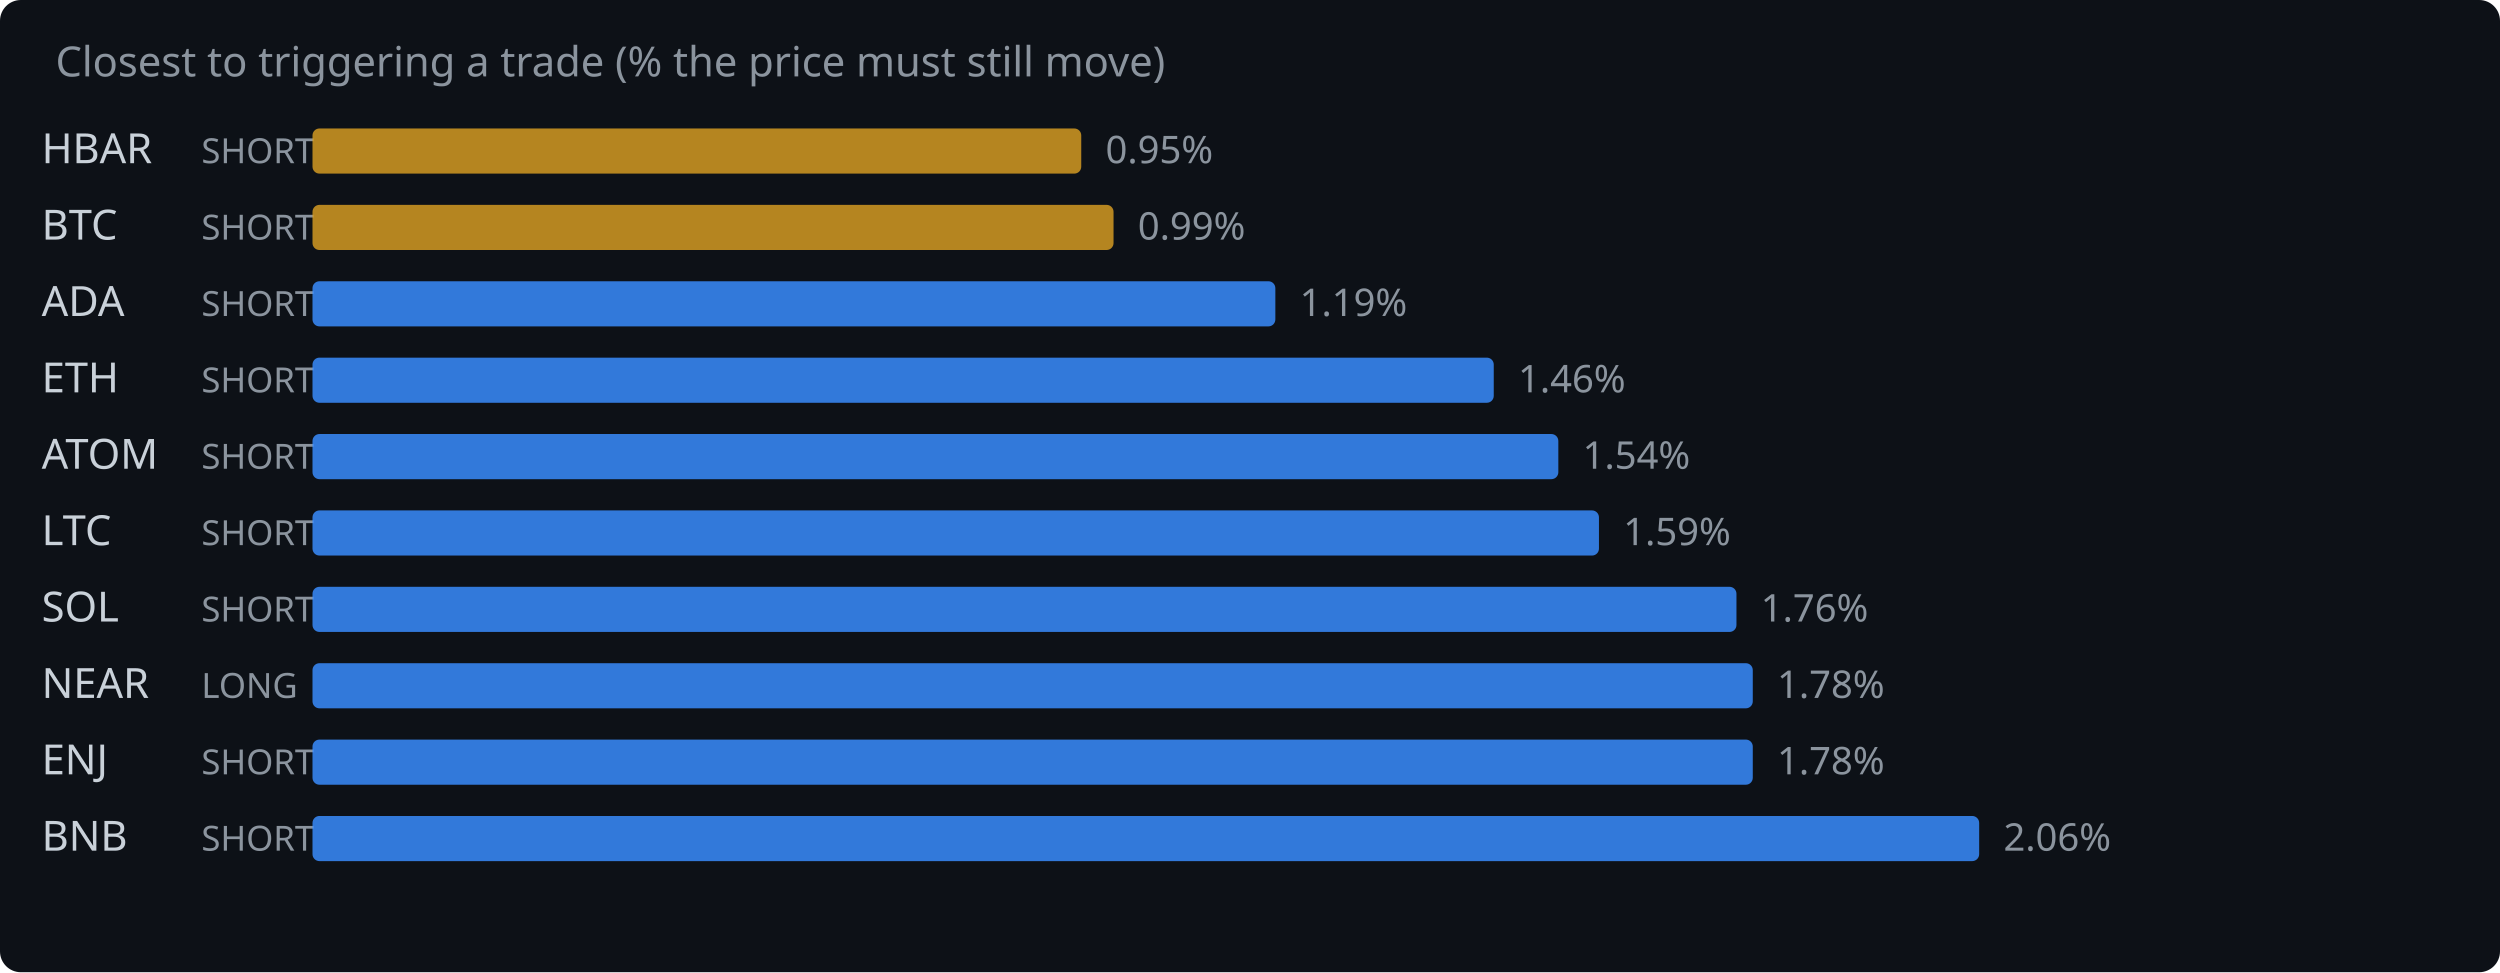
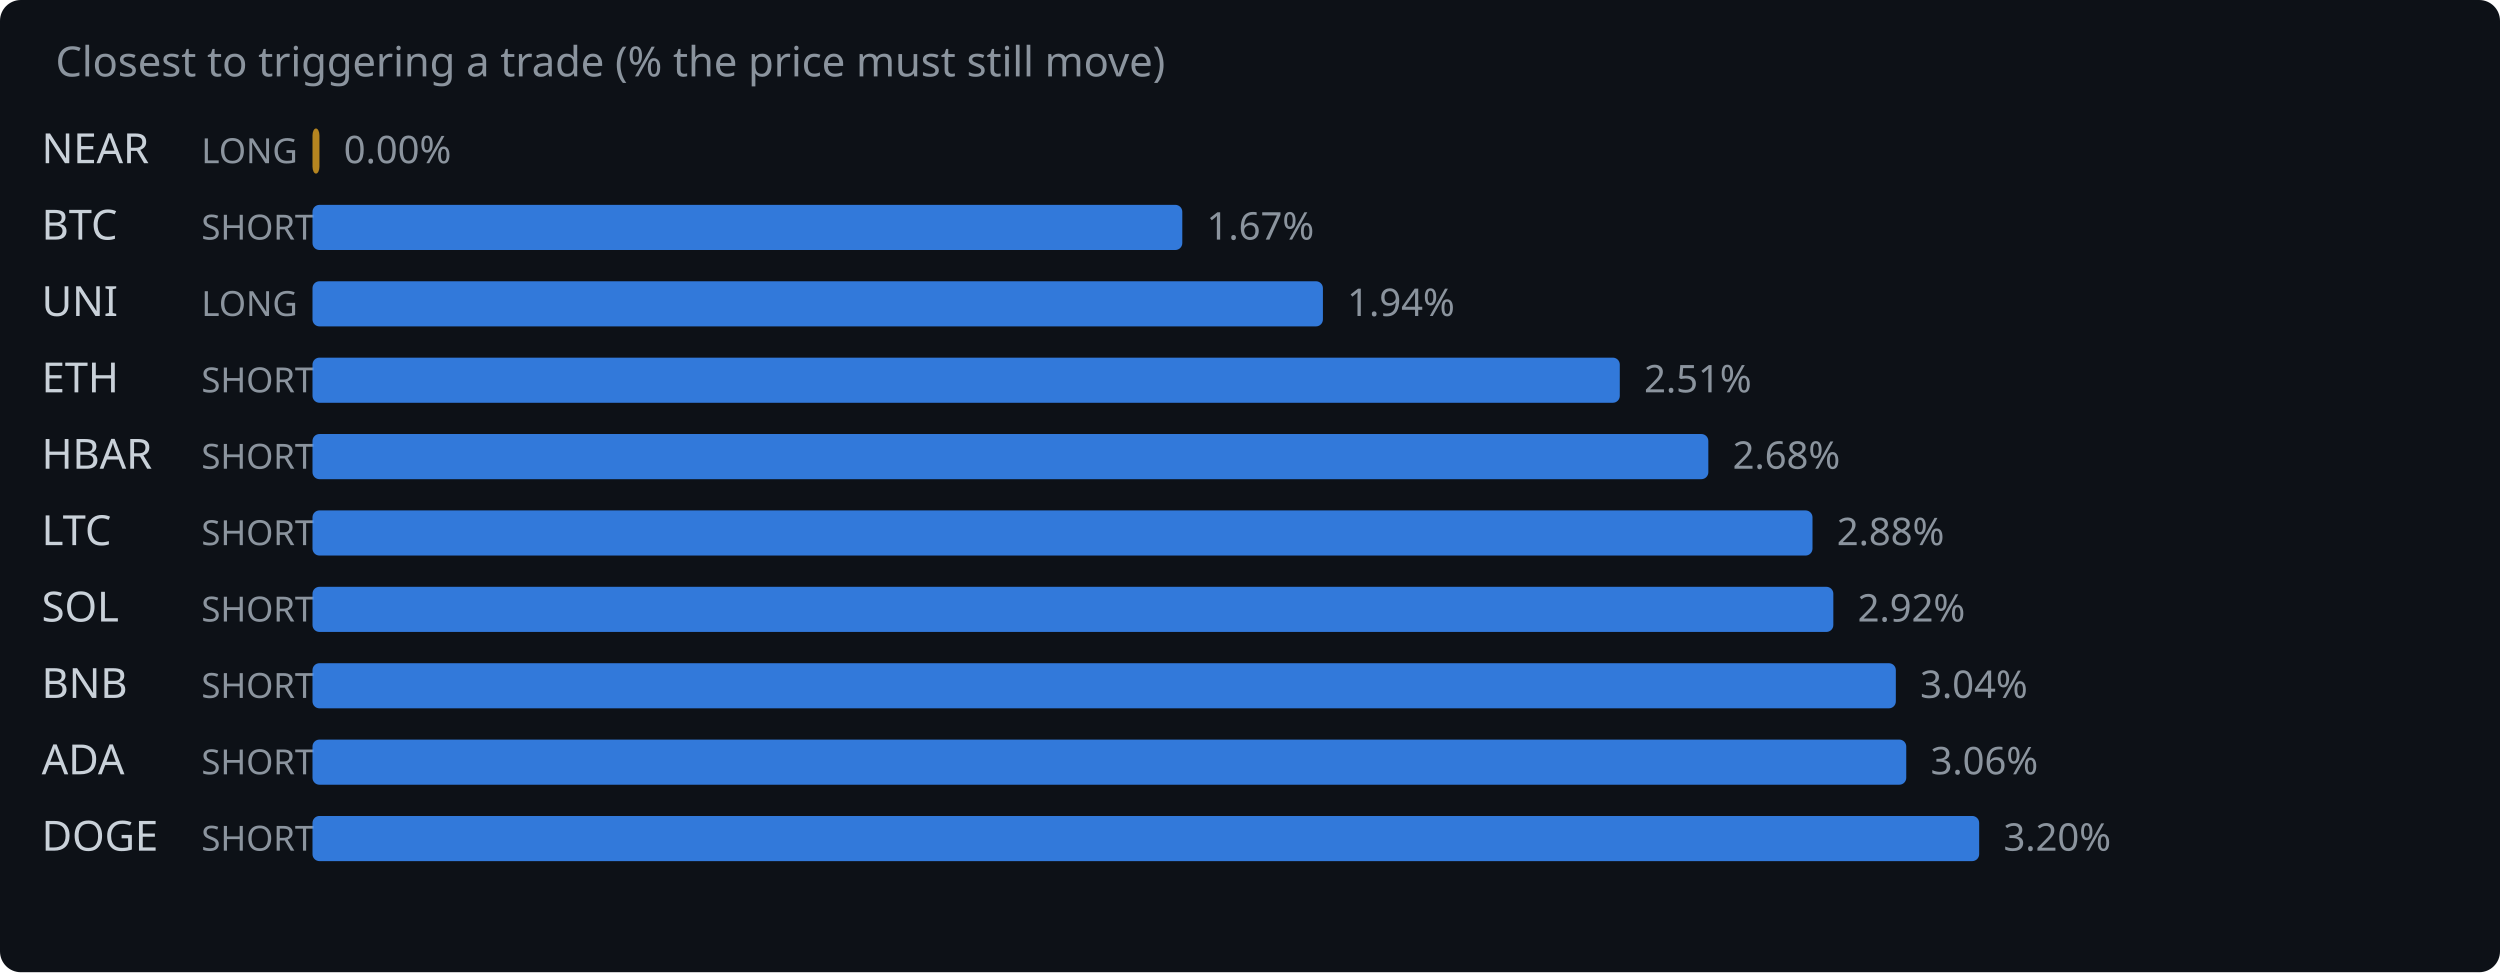
<svg xmlns="http://www.w3.org/2000/svg" width="720" height="280" viewBox="0 0 720 280">
  <rect width="720" height="280" fill="#0d1117" rx="6" />
  <text x="16" y="22" fill="#8b949e" font-family="system-ui,sans-serif" font-size="12">Closest to triggering a trade (% the price must still move)</text>
-   <text x="12" y="47" fill="#c9d1d9" font-family="system-ui,sans-serif" font-size="12">HBAR</text>
-   <text x="58" y="47" fill="#8b949e" font-family="system-ui,sans-serif" font-size="10">SHORT</text>
-   <rect x="90" y="37" width="221.4" height="13" rx="2" fill="#d29922" opacity="0.85" />
-   <text x="318.4" y="47" fill="#8b949e" font-family="system-ui,sans-serif" font-size="11">0.95%</text>
+   <text x="12" y="47" fill="#c9d1d9" font-family="system-ui,sans-serif" font-size="12">NEAR</text>
+   <text x="58" y="47" fill="#8b949e" font-family="system-ui,sans-serif" font-size="10">LONG</text>
+   <rect x="90" y="37" width="2.0" height="13" rx="2" fill="#d29922" opacity="0.85" />
+   <text x="99.0" y="47" fill="#8b949e" font-family="system-ui,sans-serif" font-size="11">0.00%</text>
  <text x="12" y="69" fill="#c9d1d9" font-family="system-ui,sans-serif" font-size="12">BTC</text>
  <text x="58" y="69" fill="#8b949e" font-family="system-ui,sans-serif" font-size="10">SHORT</text>
-   <rect x="90" y="59" width="230.7" height="13" rx="2" fill="#d29922" opacity="0.85" />
-   <text x="327.7" y="69" fill="#8b949e" font-family="system-ui,sans-serif" font-size="11">0.99%</text>
-   <text x="12" y="91" fill="#c9d1d9" font-family="system-ui,sans-serif" font-size="12">ADA</text>
-   <text x="58" y="91" fill="#8b949e" font-family="system-ui,sans-serif" font-size="10">SHORT</text>
-   <rect x="90" y="81" width="277.3" height="13" rx="2" fill="#388bfd" opacity="0.85" />
-   <text x="374.3" y="91" fill="#8b949e" font-family="system-ui,sans-serif" font-size="11">1.19%</text>
+   <rect x="90" y="59" width="250.5" height="13" rx="2" fill="#388bfd" opacity="0.85" />
+   <text x="347.5" y="69" fill="#8b949e" font-family="system-ui,sans-serif" font-size="11">1.67%</text>
+   <text x="12" y="91" fill="#c9d1d9" font-family="system-ui,sans-serif" font-size="12">UNI</text>
+   <text x="58" y="91" fill="#8b949e" font-family="system-ui,sans-serif" font-size="10">LONG</text>
+   <rect x="90" y="81" width="291.0" height="13" rx="2" fill="#388bfd" opacity="0.85" />
+   <text x="388.0" y="91" fill="#8b949e" font-family="system-ui,sans-serif" font-size="11">1.94%</text>
  <text x="12" y="113" fill="#c9d1d9" font-family="system-ui,sans-serif" font-size="12">ETH</text>
  <text x="58" y="113" fill="#8b949e" font-family="system-ui,sans-serif" font-size="10">SHORT</text>
-   <rect x="90" y="103" width="340.2" height="13" rx="2" fill="#388bfd" opacity="0.85" />
-   <text x="437.2" y="113" fill="#8b949e" font-family="system-ui,sans-serif" font-size="11">1.46%</text>
-   <text x="12" y="135" fill="#c9d1d9" font-family="system-ui,sans-serif" font-size="12">ATOM</text>
+   <rect x="90" y="103" width="376.5" height="13" rx="2" fill="#388bfd" opacity="0.85" />
+   <text x="473.5" y="113" fill="#8b949e" font-family="system-ui,sans-serif" font-size="11">2.51%</text>
+   <text x="12" y="135" fill="#c9d1d9" font-family="system-ui,sans-serif" font-size="12">HBAR</text>
  <text x="58" y="135" fill="#8b949e" font-family="system-ui,sans-serif" font-size="10">SHORT</text>
-   <rect x="90" y="125" width="358.8" height="13" rx="2" fill="#388bfd" opacity="0.85" />
-   <text x="455.8" y="135" fill="#8b949e" font-family="system-ui,sans-serif" font-size="11">1.54%</text>
+   <rect x="90" y="125" width="402.0" height="13" rx="2" fill="#388bfd" opacity="0.85" />
+   <text x="499.0" y="135" fill="#8b949e" font-family="system-ui,sans-serif" font-size="11">2.68%</text>
  <text x="12" y="157" fill="#c9d1d9" font-family="system-ui,sans-serif" font-size="12">LTC</text>
  <text x="58" y="157" fill="#8b949e" font-family="system-ui,sans-serif" font-size="10">SHORT</text>
-   <rect x="90" y="147" width="370.5" height="13" rx="2" fill="#388bfd" opacity="0.85" />
-   <text x="467.5" y="157" fill="#8b949e" font-family="system-ui,sans-serif" font-size="11">1.59%</text>
+   <rect x="90" y="147" width="432.0" height="13" rx="2" fill="#388bfd" opacity="0.85" />
+   <text x="529.0" y="157" fill="#8b949e" font-family="system-ui,sans-serif" font-size="11">2.88%</text>
  <text x="12" y="179" fill="#c9d1d9" font-family="system-ui,sans-serif" font-size="12">SOL</text>
  <text x="58" y="179" fill="#8b949e" font-family="system-ui,sans-serif" font-size="10">SHORT</text>
-   <rect x="90" y="169" width="410.1" height="13" rx="2" fill="#388bfd" opacity="0.85" />
-   <text x="507.1" y="179" fill="#8b949e" font-family="system-ui,sans-serif" font-size="11">1.76%</text>
-   <text x="12" y="201" fill="#c9d1d9" font-family="system-ui,sans-serif" font-size="12">NEAR</text>
-   <text x="58" y="201" fill="#8b949e" font-family="system-ui,sans-serif" font-size="10">LONG</text>
-   <rect x="90" y="191" width="414.8" height="13" rx="2" fill="#388bfd" opacity="0.85" />
-   <text x="511.8" y="201" fill="#8b949e" font-family="system-ui,sans-serif" font-size="11">1.78%</text>
-   <text x="12" y="223" fill="#c9d1d9" font-family="system-ui,sans-serif" font-size="12">ENJ</text>
+   <rect x="90" y="169" width="438.0" height="13" rx="2" fill="#388bfd" opacity="0.85" />
+   <text x="535.0" y="179" fill="#8b949e" font-family="system-ui,sans-serif" font-size="11">2.92%</text>
+   <text x="12" y="201" fill="#c9d1d9" font-family="system-ui,sans-serif" font-size="12">BNB</text>
+   <text x="58" y="201" fill="#8b949e" font-family="system-ui,sans-serif" font-size="10">SHORT</text>
+   <rect x="90" y="191" width="456.0" height="13" rx="2" fill="#388bfd" opacity="0.85" />
+   <text x="553.0" y="201" fill="#8b949e" font-family="system-ui,sans-serif" font-size="11">3.04%</text>
+   <text x="12" y="223" fill="#c9d1d9" font-family="system-ui,sans-serif" font-size="12">ADA</text>
  <text x="58" y="223" fill="#8b949e" font-family="system-ui,sans-serif" font-size="10">SHORT</text>
-   <rect x="90" y="213" width="414.8" height="13" rx="2" fill="#388bfd" opacity="0.85" />
-   <text x="511.8" y="223" fill="#8b949e" font-family="system-ui,sans-serif" font-size="11">1.78%</text>
-   <text x="12" y="245" fill="#c9d1d9" font-family="system-ui,sans-serif" font-size="12">BNB</text>
+   <rect x="90" y="213" width="459.0" height="13" rx="2" fill="#388bfd" opacity="0.85" />
+   <text x="556.0" y="223" fill="#8b949e" font-family="system-ui,sans-serif" font-size="11">3.06%</text>
+   <text x="12" y="245" fill="#c9d1d9" font-family="system-ui,sans-serif" font-size="12">DOGE</text>
  <text x="58" y="245" fill="#8b949e" font-family="system-ui,sans-serif" font-size="10">SHORT</text>
  <rect x="90" y="235" width="480.0" height="13" rx="2" fill="#388bfd" opacity="0.85" />
-   <text x="577.0" y="245" fill="#8b949e" font-family="system-ui,sans-serif" font-size="11">2.06%</text>
+   <text x="577.0" y="245" fill="#8b949e" font-family="system-ui,sans-serif" font-size="11">3.20%</text>
</svg>
